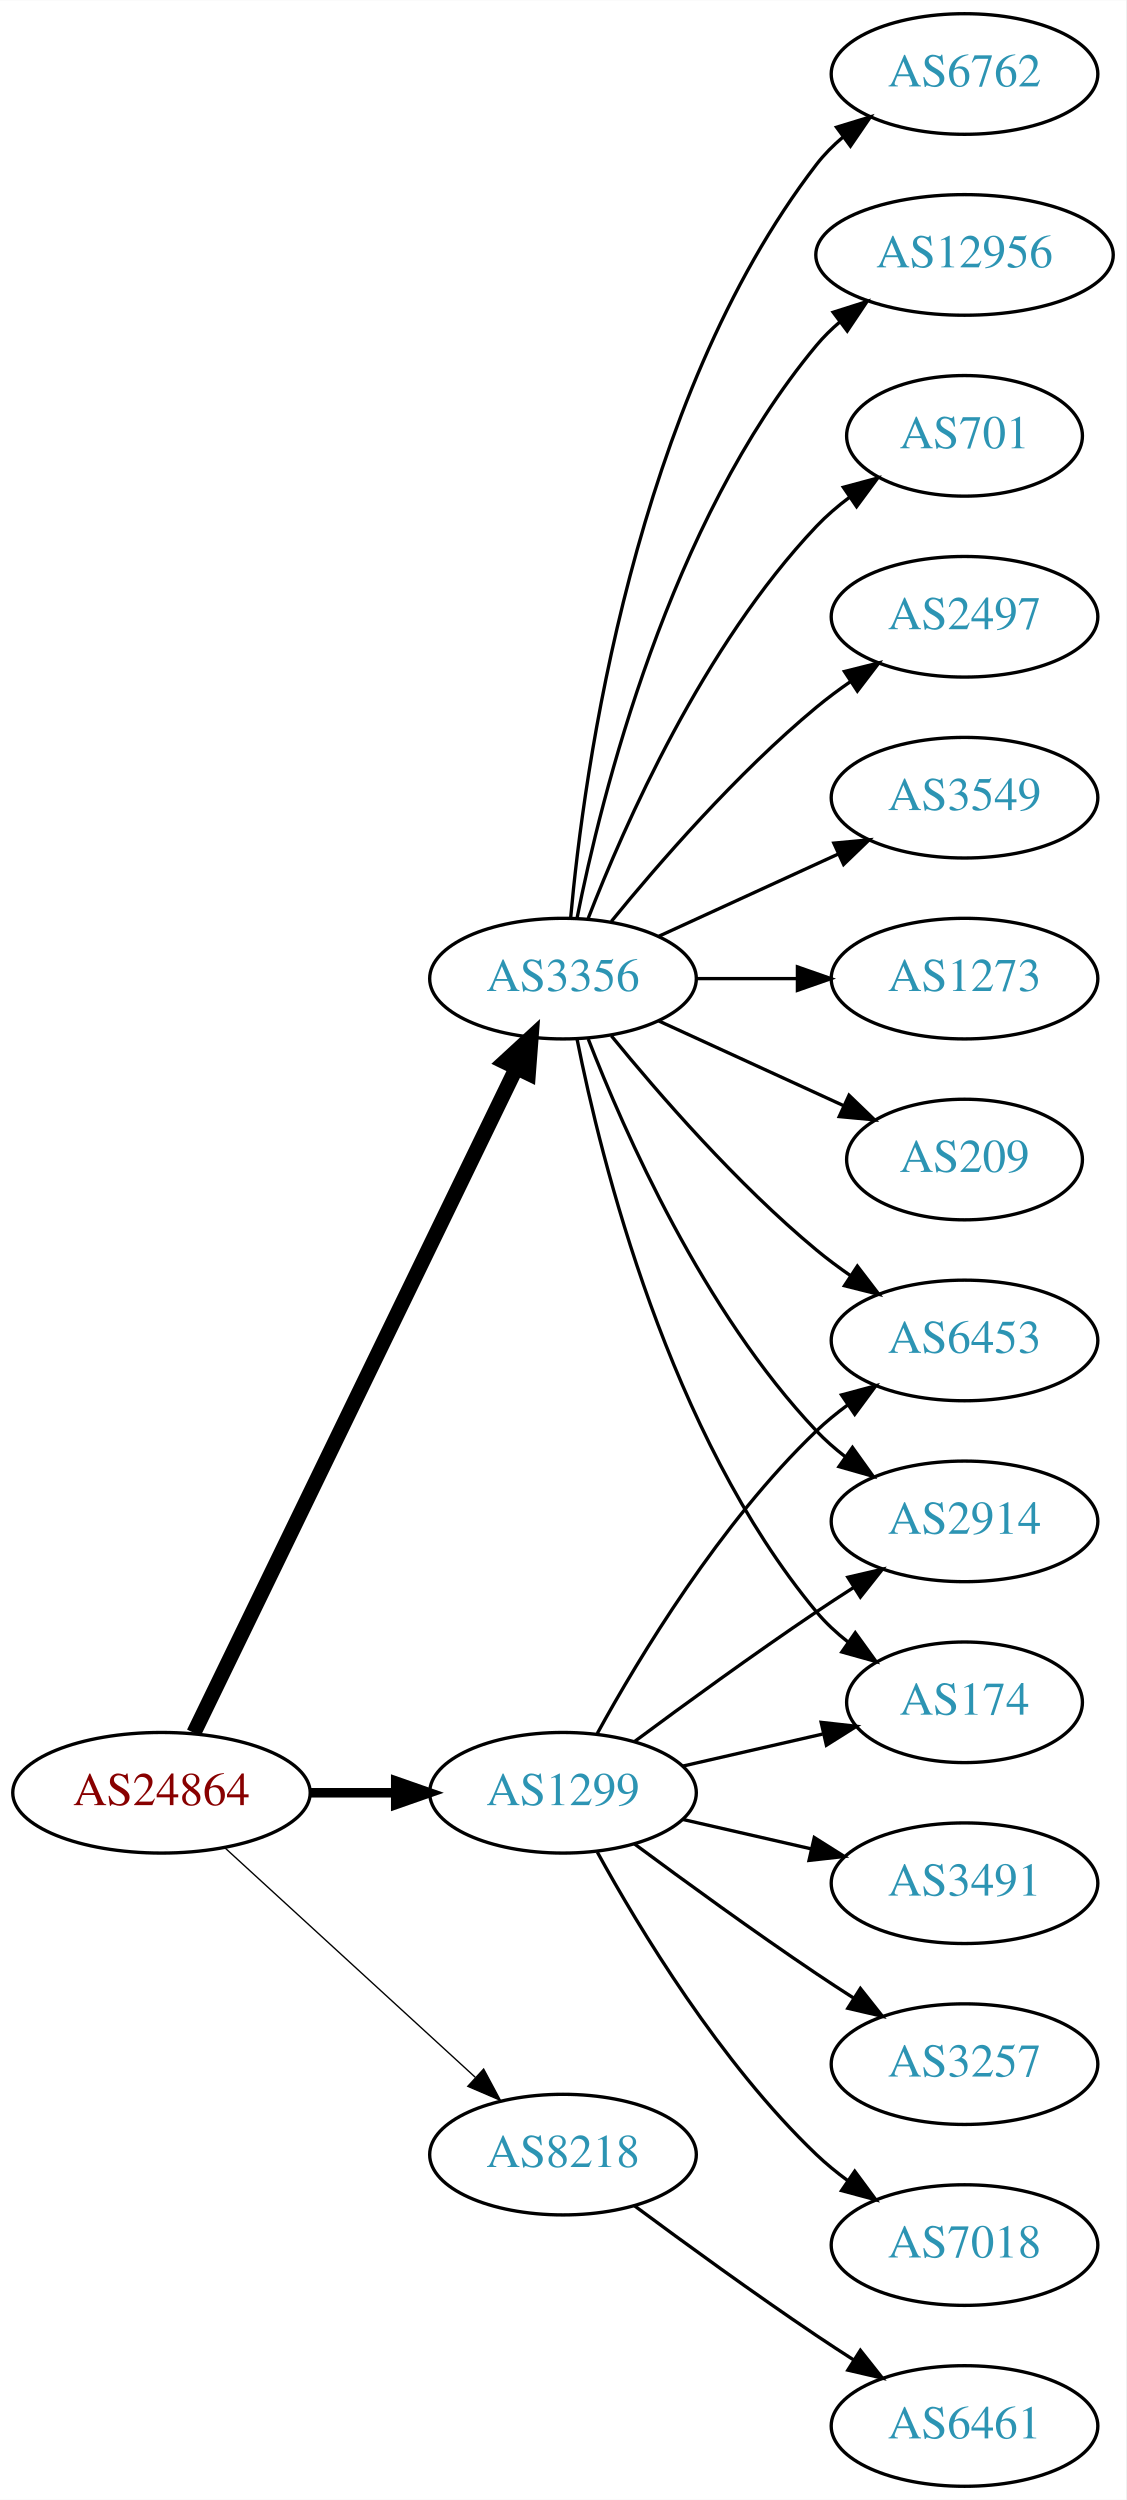
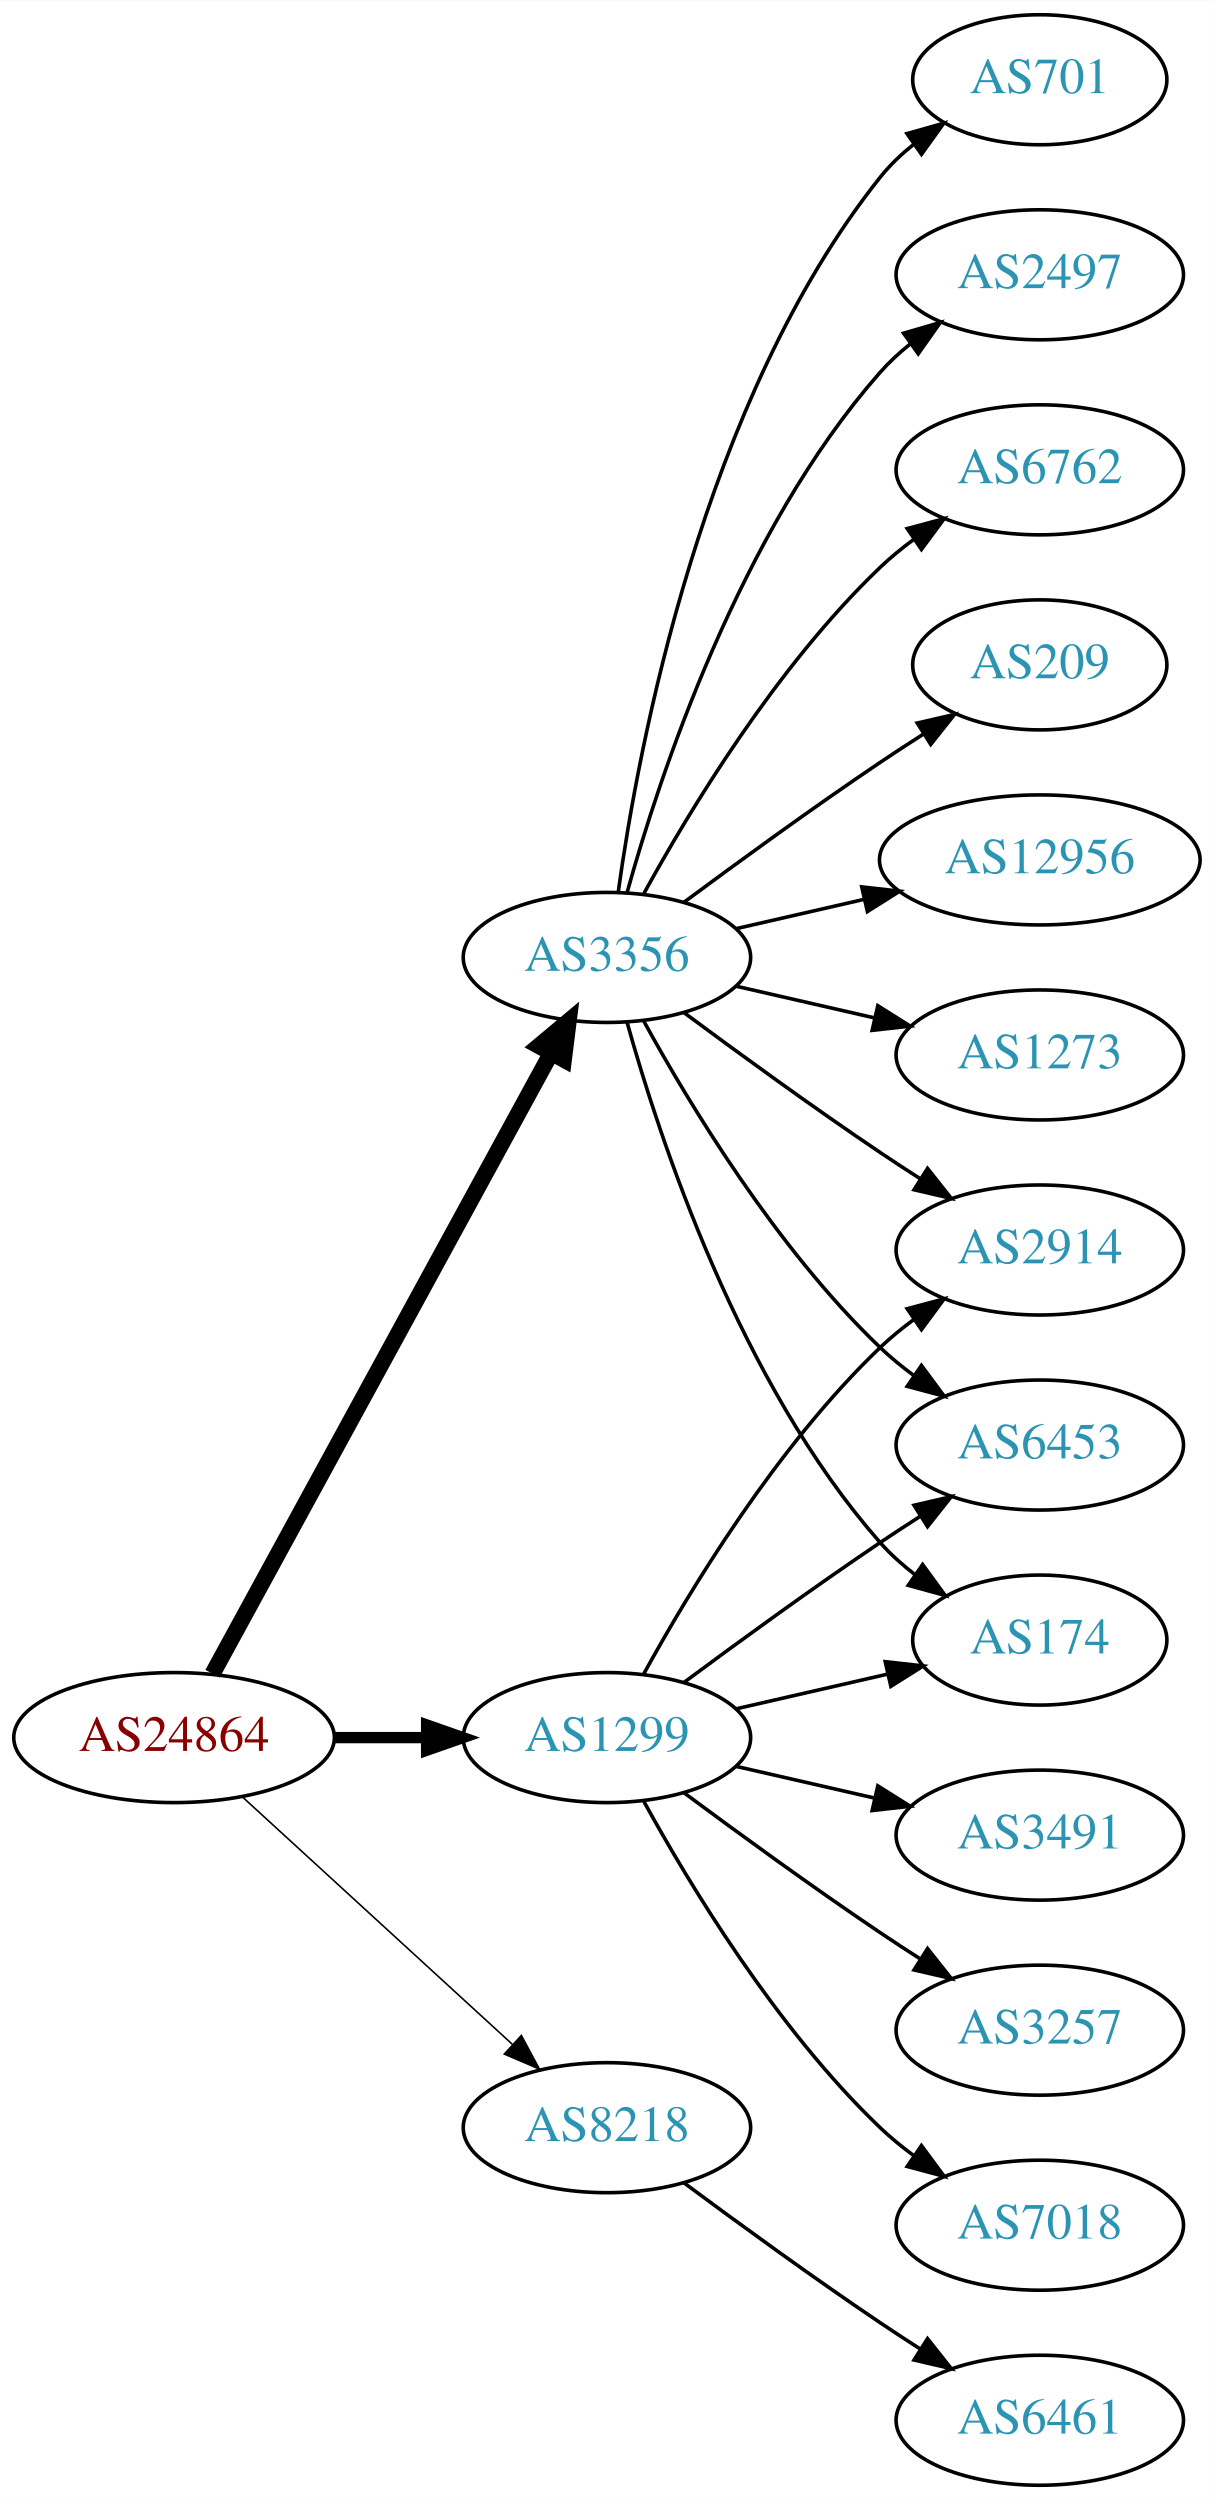
- <svg xmlns="http://www.w3.org/2000/svg" xmlns:xlink="http://www.w3.org/1999/xlink" width="336pt" height="746pt" viewBox="0.00 0.00 336.08 746.00">
-   <g id="graph0" class="graph" transform="scale(1 1) rotate(0) translate(4 742)">
-     <polygon fill="white" stroke="none" points="-4,4 -4,-742 332.077,-742 332.077,4 -4,4" />
+ <svg xmlns="http://www.w3.org/2000/svg" xmlns:xlink="http://www.w3.org/1999/xlink" width="336pt" height="692pt" viewBox="0.00 0.00 336.08 692.00">
+   <g id="graph0" class="graph" transform="scale(1 1) rotate(0) translate(4 688)">
+     <polygon fill="white" stroke="none" points="-4,4 -4,-688 332.077,-688 332.077,4 -4,4" />
    <g id="node1" class="node">
      <g id="a_node1">
        <a xlink:href="/asn/24864" xlink:title="AS24864 ~ Raiffeisen Informatik GmbH &amp; Co KG [AT]">
          <ellipse fill="#ffffff" stroke="black" cx="44.196" cy="-207" rx="44.393" ry="18" />
          <text text-anchor="middle" x="44.196" y="-203.3" font-family="Times,serif" font-size="14.00" fill="#880000">AS24864</text>
        </a>
      </g>
    </g>
    <g id="node2" class="node">
      <g id="a_node2">
        <a xlink:href="/asn/1299" xlink:title="AS1299 ~ Telia Carrier [EU]">
          <ellipse fill="#ffffff" stroke="black" cx="164.039" cy="-207" rx="39.794" ry="18" />
          <text text-anchor="middle" x="164.039" y="-203.3" font-family="Times,serif" font-size="14.00" fill="#2c94b3">AS1299</text>
        </a>
      </g>
    </g>
    <g id="edge1" class="edge">
-       <path fill="none" stroke="black" stroke-width="2.864" d="M88.407,-207C96.72,-207 105.482,-207 113.965,-207" />
-       <polygon fill="black" stroke="black" stroke-width="2.864" points="114.123,-210.5 124.123,-207 114.123,-203.5 114.123,-210.5" />
+       <path fill="none" stroke="black" stroke-width="3.15" d="M88.407,-207C96.72,-207 105.482,-207 113.965,-207" />
+       <polygon fill="black" stroke="black" stroke-width="3.15" points="114.123,-210.5 124.123,-207 114.123,-203.5 114.123,-210.5" />
    </g>
    <g id="node3" class="node">
      <g id="a_node3">
        <a xlink:href="/asn/3356" xlink:title="AS3356 ~ Level 3 Parent, LLC [US]">
-           <ellipse fill="#ffffff" stroke="black" cx="164.039" cy="-450" rx="39.794" ry="18" />
-           <text text-anchor="middle" x="164.039" y="-446.3" font-family="Times,serif" font-size="14.00" fill="#2c94b3">AS3356</text>
+           <ellipse fill="#ffffff" stroke="black" cx="164.039" cy="-423" rx="39.794" ry="18" />
+           <text text-anchor="middle" x="164.039" y="-419.3" font-family="Times,serif" font-size="14.00" fill="#2c94b3">AS3356</text>
        </a>
      </g>
    </g>
    <g id="edge2" class="edge">
-       <path fill="none" stroke="black" stroke-width="4.5" d="M53.861,-224.868C74.342,-267.101 125.829,-373.272 150.055,-423.227" />
-       <polygon fill="black" stroke="black" stroke-width="4.5" points="146.613,-425.154 154.52,-432.433 153.699,-421.717 146.613,-425.154" />
+       <path fill="none" stroke="black" stroke-width="4.5" d="M54.84,-224.676C75.521,-262.584 124.234,-351.873 148.613,-396.559" />
+       <polygon fill="black" stroke="black" stroke-width="4.5" points="145.181,-398.49 153.427,-405.383 152.094,-394.718 145.181,-398.49" />
    </g>
    <g id="node4" class="node">
      <g id="a_node4">
        <a xlink:href="/asn/8218" xlink:title="AS8218 ~ legacy Neotelecoms [FR]">
          <ellipse fill="#ffffff" stroke="black" cx="164.039" cy="-99" rx="39.794" ry="18" />
          <text text-anchor="middle" x="164.039" y="-95.3" font-family="Times,serif" font-size="14.00" fill="#2c94b3">AS8218</text>
        </a>
      </g>
    </g>
    <g id="edge3" class="edge">
-       <path fill="none" stroke="black" stroke-width="0.409" d="M63.094,-190.597C83.022,-172.333 115.38,-142.678 137.857,-122.079" />
-       <polygon fill="black" stroke="black" stroke-width="0.409" points="140.351,-124.54 145.359,-115.203 135.622,-119.38 140.351,-124.54" />
+       <path fill="none" stroke="black" stroke-width="0.45" d="M63.094,-190.597C83.022,-172.333 115.38,-142.678 137.857,-122.079" />
+       <polygon fill="black" stroke="black" stroke-width="0.45" points="140.351,-124.54 145.359,-115.203 135.622,-119.38 140.351,-124.54" />
    </g>
    <g id="node5" class="node">
      <g id="a_node5">
-         <a xlink:href="/asn/6453" xlink:title="AS6453 ~ TATA COMMUNICATIONS (AMERICA) INC [US]">
+         <a xlink:href="/asn/2914" xlink:title="AS2914 ~ NTT America, Inc. [US]">
          <ellipse fill="#ffffff" stroke="black" cx="283.881" cy="-342" rx="39.794" ry="18" />
-           <text text-anchor="middle" x="283.881" y="-338.3" font-family="Times,serif" font-size="14.00" fill="#2c94b3">AS6453</text>
+           <text text-anchor="middle" x="283.881" y="-338.3" font-family="Times,serif" font-size="14.00" fill="#2c94b3">AS2914</text>
        </a>
      </g>
    </g>
    <g id="edge4" class="edge">
      <path fill="none" stroke="black" d="M174.28,-224.713C186.825,-247.561 211.002,-287.611 239.685,-315 242.553,-317.739 245.742,-320.347 249.051,-322.785" />
      <polygon fill="black" stroke="black" points="247.175,-325.742 257.411,-328.477 251.114,-319.956 247.175,-325.742" />
    </g>
    <g id="node6" class="node">
      <g id="a_node6">
        <a xlink:href="/asn/3491" xlink:title="AS3491 ~ PCCW Global, Inc. [US]">
          <ellipse fill="#ffffff" stroke="black" cx="283.881" cy="-180" rx="39.794" ry="18" />
          <text text-anchor="middle" x="283.881" y="-176.3" font-family="Times,serif" font-size="14.00" fill="#2c94b3">AS3491</text>
        </a>
      </g>
    </g>
    <g id="edge5" class="edge">
      <path fill="none" stroke="black" d="M199.758,-199.045C211.758,-196.296 225.379,-193.175 238.071,-190.267" />
      <polygon fill="black" stroke="black" points="239.037,-193.636 248.003,-187.991 237.474,-186.813 239.037,-193.636" />
    </g>
    <g id="node7" class="node">
      <g id="a_node7">
-         <a xlink:href="/asn/2914" xlink:title="AS2914 ~ NTT America, Inc. [US]">
-           <ellipse fill="#ffffff" stroke="black" cx="283.881" cy="-288" rx="39.794" ry="18" />
-           <text text-anchor="middle" x="283.881" y="-284.3" font-family="Times,serif" font-size="14.00" fill="#2c94b3">AS2914</text>
-         </a>
-       </g>
-     </g>
-     <g id="edge6" class="edge">
-       <path fill="none" stroke="black" d="M185.369,-222.277C200.231,-233.304 220.976,-248.407 239.685,-261 243.234,-263.389 246.984,-265.839 250.733,-268.242" />
-       <polygon fill="black" stroke="black" points="249.059,-271.325 259.381,-273.712 252.801,-265.409 249.059,-271.325" />
-     </g>
-     <g id="node8" class="node">
-       <g id="a_node8">
        <a xlink:href="/asn/3257" xlink:title="AS3257 ~ GTT [DE]">
          <ellipse fill="#ffffff" stroke="black" cx="283.881" cy="-126" rx="39.794" ry="18" />
          <text text-anchor="middle" x="283.881" y="-122.3" font-family="Times,serif" font-size="14.00" fill="#2c94b3">AS3257</text>
        </a>
      </g>
    </g>
-     <g id="edge7" class="edge">
+     <g id="edge6" class="edge">
      <path fill="none" stroke="black" d="M185.369,-191.723C200.231,-180.696 220.976,-165.593 239.685,-153 243.234,-150.611 246.984,-148.161 250.733,-145.758" />
      <polygon fill="black" stroke="black" points="252.801,-148.591 259.381,-140.288 249.059,-142.675 252.801,-148.591" />
+     </g>
+     <g id="node8" class="node">
+       <g id="a_node8">
+         <a xlink:href="/asn/6453" xlink:title="AS6453 ~ TATA COMMUNICATIONS (AMERICA) INC [US]">
+           <ellipse fill="#ffffff" stroke="black" cx="283.881" cy="-288" rx="39.794" ry="18" />
+           <text text-anchor="middle" x="283.881" y="-284.3" font-family="Times,serif" font-size="14.00" fill="#2c94b3">AS6453</text>
+         </a>
+       </g>
+     </g>
+     <g id="edge7" class="edge">
+       <path fill="none" stroke="black" d="M185.369,-222.277C200.231,-233.304 220.976,-248.407 239.685,-261 243.234,-263.389 246.984,-265.839 250.733,-268.242" />
+       <polygon fill="black" stroke="black" points="249.059,-271.325 259.381,-273.712 252.801,-265.409 249.059,-271.325" />
    </g>
    <g id="node9" class="node">
      <g id="a_node9">
        <a xlink:href="/asn/7018" xlink:title="AS7018 ~ AT&amp;T Services, Inc. [US]">
          <ellipse fill="#ffffff" stroke="black" cx="283.881" cy="-72" rx="39.794" ry="18" />
          <text text-anchor="middle" x="283.881" y="-68.3" font-family="Times,serif" font-size="14.00" fill="#2c94b3">AS7018</text>
        </a>
      </g>
    </g>
    <g id="edge8" class="edge">
      <path fill="none" stroke="black" d="M174.28,-189.287C186.825,-166.439 211.002,-126.389 239.685,-99 242.553,-96.261 245.742,-93.653 249.051,-91.215" />
      <polygon fill="black" stroke="black" points="251.114,-94.044 257.411,-85.523 247.175,-88.258 251.114,-94.044" />
    </g>
    <g id="node10" class="node">
      <g id="a_node10">
        <a xlink:href="/asn/174" xlink:title="AS174 ~ Cogent Communications [US]">
          <ellipse fill="#ffffff" stroke="black" cx="283.881" cy="-234" rx="35.194" ry="18" />
          <text text-anchor="middle" x="283.881" y="-230.3" font-family="Times,serif" font-size="14.00" fill="#2c94b3">AS174</text>
        </a>
      </g>
    </g>
    <g id="edge9" class="edge">
      <path fill="none" stroke="black" d="M199.758,-214.955C212.85,-217.955 227.873,-221.396 241.513,-224.522" />
      <polygon fill="black" stroke="black" points="241.091,-228.016 251.621,-226.838 242.655,-221.193 241.091,-228.016" />
    </g>
-     <g id="edge17" class="edge">
-       <path fill="none" stroke="black" d="M178.458,-432.935C192.572,-415.625 215.987,-388.655 239.685,-369 242.901,-366.332 246.402,-363.73 249.972,-361.259" />
-       <polygon fill="black" stroke="black" points="251.896,-364.183 258.329,-355.764 248.05,-358.334 251.896,-364.183" />
-     </g>
    <g id="edge18" class="edge">
-       <path fill="none" stroke="black" d="M171.562,-432.006C182.312,-404.272 205.969,-350.571 239.685,-315 242.271,-312.272 245.188,-309.706 248.257,-307.323" />
-       <polygon fill="black" stroke="black" points="250.435,-310.07 256.605,-301.457 246.411,-304.342 250.435,-310.07" />
-     </g>
-     <g id="edge14" class="edge">
-       <path fill="none" stroke="black" d="M168.237,-431.927C175.401,-395.859 195.675,-313.875 239.685,-261 242.422,-257.712 245.667,-254.702 249.13,-251.983" />
-       <polygon fill="black" stroke="black" points="251.267,-254.761 257.471,-246.173 247.265,-249.017 251.267,-254.761" />
+       <path fill="none" stroke="black" d="M185.369,-407.723C200.231,-396.696 220.976,-381.593 239.685,-369 243.234,-366.611 246.984,-364.161 250.733,-361.758" />
+       <polygon fill="black" stroke="black" points="252.801,-364.591 259.381,-356.288 249.059,-358.675 252.801,-364.591" />
+     </g>
+     <g id="edge16" class="edge">
+       <path fill="none" stroke="black" d="M174.28,-405.287C186.825,-382.439 211.002,-342.389 239.685,-315 242.553,-312.261 245.742,-309.653 249.051,-307.215" />
+       <polygon fill="black" stroke="black" points="251.114,-310.044 257.411,-301.523 247.175,-304.258 251.114,-310.044" />
+     </g>
+     <g id="edge11" class="edge">
+       <path fill="none" stroke="black" d="M169.612,-405.054C178.517,-373.005 200.801,-305.158 239.685,-261 242.512,-257.789 245.814,-254.828 249.309,-252.136" />
+       <polygon fill="black" stroke="black" points="251.443,-254.916 257.684,-246.355 247.466,-249.155 251.443,-254.916" />
    </g>
    <g id="node11" class="node">
      <g id="a_node11">
-         <a xlink:href="/asn/6762" xlink:title="AS6762 ~ TELECOM ITALIA SPARKLE S.p.A. [IT]">
-           <ellipse fill="#ffffff" stroke="black" cx="283.881" cy="-720" rx="39.794" ry="18" />
-           <text text-anchor="middle" x="283.881" y="-716.3" font-family="Times,serif" font-size="14.00" fill="#2c94b3">AS6762</text>
+         <a xlink:href="/asn/209" xlink:title="AS209 ~ CenturyLink Communications, LLC [US]">
+           <ellipse fill="#ffffff" stroke="black" cx="283.881" cy="-504" rx="35.194" ry="18" />
+           <text text-anchor="middle" x="283.881" y="-500.3" font-family="Times,serif" font-size="14.00" fill="#2c94b3">AS209</text>
        </a>
      </g>
    </g>
    <g id="edge10" class="edge">
-       <path fill="none" stroke="black" d="M166.323,-468.117C170.221,-511.332 185.238,-622.131 239.685,-693 241.975,-695.981 244.695,-698.716 247.639,-701.205" />
-       <polygon fill="black" stroke="black" points="245.686,-704.113 255.816,-707.218 249.833,-698.473 245.686,-704.113" />
+       <path fill="none" stroke="black" d="M185.369,-438.277C200.231,-449.304 220.976,-464.407 239.685,-477 243.502,-479.569 247.552,-482.21 251.583,-484.786" />
+       <polygon fill="black" stroke="black" points="249.952,-487.895 260.277,-490.271 253.687,-481.975 249.952,-487.895" />
    </g>
    <g id="node12" class="node">
      <g id="a_node12">
        <a xlink:href="/asn/12956" xlink:title="AS12956 ~ TELXIUS [ES]">
-           <ellipse fill="#ffffff" stroke="black" cx="283.881" cy="-666" rx="44.393" ry="18" />
-           <text text-anchor="middle" x="283.881" y="-662.3" font-family="Times,serif" font-size="14.00" fill="#2c94b3">AS12956</text>
-         </a>
-       </g>
-     </g>
-     <g id="edge11" class="edge">
-       <path fill="none" stroke="black" d="M168.237,-468.073C175.401,-504.141 195.675,-586.125 239.685,-639 241.778,-641.515 244.169,-643.867 246.727,-646.051" />
-       <polygon fill="black" stroke="black" points="244.676,-648.887 254.775,-652.091 248.878,-643.289 244.676,-648.887" />
+           <ellipse fill="#ffffff" stroke="black" cx="283.881" cy="-450" rx="44.393" ry="18" />
+           <text text-anchor="middle" x="283.881" y="-446.3" font-family="Times,serif" font-size="14.00" fill="#2c94b3">AS12956</text>
+         </a>
+       </g>
+     </g>
+     <g id="edge12" class="edge">
+       <path fill="none" stroke="black" d="M199.758,-430.955C210.896,-433.507 223.432,-436.379 235.325,-439.104" />
+       <polygon fill="black" stroke="black" points="234.59,-442.526 245.119,-441.348 236.153,-435.703 234.59,-442.526" />
    </g>
    <g id="node13" class="node">
      <g id="a_node13">
-         <a xlink:href="/asn/701" xlink:title="AS701 ~ UUNET [US]">
-           <ellipse fill="#ffffff" stroke="black" cx="283.881" cy="-612" rx="35.194" ry="18" />
-           <text text-anchor="middle" x="283.881" y="-608.3" font-family="Times,serif" font-size="14.00" fill="#2c94b3">AS701</text>
-         </a>
-       </g>
-     </g>
-     <g id="edge12" class="edge">
-       <path fill="none" stroke="black" d="M171.562,-467.994C182.312,-495.728 205.969,-549.429 239.685,-585 242.628,-588.105 246.001,-591.001 249.537,-593.655" />
-       <polygon fill="black" stroke="black" points="247.722,-596.654 257.956,-599.397 251.666,-590.871 247.722,-596.654" />
+         <a xlink:href="/asn/1273" xlink:title="AS1273 ~ Vodafone Group PLC [EU]">
+           <ellipse fill="#ffffff" stroke="black" cx="283.881" cy="-396" rx="39.794" ry="18" />
+           <text text-anchor="middle" x="283.881" y="-392.3" font-family="Times,serif" font-size="14.00" fill="#2c94b3">AS1273</text>
+         </a>
+       </g>
+     </g>
+     <g id="edge13" class="edge">
+       <path fill="none" stroke="black" d="M199.758,-415.045C211.758,-412.296 225.379,-409.175 238.071,-406.267" />
+       <polygon fill="black" stroke="black" points="239.037,-409.636 248.003,-403.991 237.474,-402.813 239.037,-409.636" />
    </g>
    <g id="node14" class="node">
      <g id="a_node14">
-         <a xlink:href="/asn/2497" xlink:title="AS2497 ~ Internet Initiative Japan Inc. [JP]">
-           <ellipse fill="#ffffff" stroke="black" cx="283.881" cy="-558" rx="39.794" ry="18" />
-           <text text-anchor="middle" x="283.881" y="-554.3" font-family="Times,serif" font-size="14.00" fill="#2c94b3">AS2497</text>
-         </a>
-       </g>
-     </g>
-     <g id="edge13" class="edge">
-       <path fill="none" stroke="black" d="M178.458,-467.065C192.572,-484.375 215.987,-511.345 239.685,-531 242.901,-533.668 246.402,-536.27 249.972,-538.741" />
-       <polygon fill="black" stroke="black" points="248.05,-541.666 258.329,-544.236 251.896,-535.817 248.05,-541.666" />
+         <a xlink:href="/asn/701" xlink:title="AS701 ~ UUNET [US]">
+           <ellipse fill="#ffffff" stroke="black" cx="283.881" cy="-666" rx="35.194" ry="18" />
+           <text text-anchor="middle" x="283.881" y="-662.3" font-family="Times,serif" font-size="14.00" fill="#2c94b3">AS701</text>
+         </a>
+       </g>
+     </g>
+     <g id="edge14" class="edge">
+       <path fill="none" stroke="black" d="M167.178,-441.17C172.678,-480.974 190.504,-577.233 239.685,-639 242.35,-642.347 245.55,-645.393 248.988,-648.132" />
+       <polygon fill="black" stroke="black" points="247.106,-651.087 257.302,-653.965 251.126,-645.357 247.106,-651.087" />
    </g>
    <g id="node15" class="node">
      <g id="a_node15">
-         <a xlink:href="/asn/3549" xlink:title="AS3549 ~ Level 3 Parent, LLC [US]">
-           <ellipse fill="#ffffff" stroke="black" cx="283.881" cy="-504" rx="39.794" ry="18" />
-           <text text-anchor="middle" x="283.881" y="-500.3" font-family="Times,serif" font-size="14.00" fill="#2c94b3">AS3549</text>
+         <a xlink:href="/asn/2497" xlink:title="AS2497 ~ Internet Initiative Japan Inc. [JP]">
+           <ellipse fill="#ffffff" stroke="black" cx="283.881" cy="-612" rx="39.794" ry="18" />
+           <text text-anchor="middle" x="283.881" y="-608.3" font-family="Times,serif" font-size="14.00" fill="#2c94b3">AS2497</text>
        </a>
      </g>
    </g>
    <g id="edge15" class="edge">
-       <path fill="none" stroke="black" d="M192.667,-462.661C208.624,-469.973 228.895,-479.261 246.178,-487.181" />
-       <polygon fill="black" stroke="black" points="244.876,-490.435 255.425,-491.419 247.793,-484.071 244.876,-490.435" />
+       <path fill="none" stroke="black" d="M169.612,-440.946C178.517,-472.995 200.801,-540.842 239.685,-585 242.169,-587.821 245.019,-590.449 248.044,-592.871" />
+       <polygon fill="black" stroke="black" points="246.162,-595.828 256.334,-598.791 250.23,-590.131 246.162,-595.828" />
    </g>
    <g id="node16" class="node">
      <g id="a_node16">
-         <a xlink:href="/asn/1273" xlink:title="AS1273 ~ Vodafone Group PLC [EU]">
-           <ellipse fill="#ffffff" stroke="black" cx="283.881" cy="-450" rx="39.794" ry="18" />
-           <text text-anchor="middle" x="283.881" y="-446.3" font-family="Times,serif" font-size="14.00" fill="#2c94b3">AS1273</text>
-         </a>
-       </g>
-     </g>
-     <g id="edge16" class="edge">
-       <path fill="none" stroke="black" d="M203.951,-450C213.505,-450 223.854,-450 233.817,-450" />
-       <polygon fill="black" stroke="black" points="234.009,-453.5 244.009,-450 234.009,-446.5 234.009,-453.5" />
+         <a xlink:href="/asn/6762" xlink:title="AS6762 ~ TELECOM ITALIA SPARKLE S.p.A. [IT]">
+           <ellipse fill="#ffffff" stroke="black" cx="283.881" cy="-558" rx="39.794" ry="18" />
+           <text text-anchor="middle" x="283.881" y="-554.3" font-family="Times,serif" font-size="14.00" fill="#2c94b3">AS6762</text>
+         </a>
+       </g>
+     </g>
+     <g id="edge17" class="edge">
+       <path fill="none" stroke="black" d="M174.28,-440.713C186.825,-463.561 211.002,-503.611 239.685,-531 242.553,-533.739 245.742,-536.347 249.051,-538.785" />
+       <polygon fill="black" stroke="black" points="247.175,-541.742 257.411,-544.477 251.114,-535.956 247.175,-541.742" />
    </g>
    <g id="node17" class="node">
      <g id="a_node17">
-         <a xlink:href="/asn/209" xlink:title="AS209 ~ CenturyLink Communications, LLC [US]">
-           <ellipse fill="#ffffff" stroke="black" cx="283.881" cy="-396" rx="35.194" ry="18" />
-           <text text-anchor="middle" x="283.881" y="-392.3" font-family="Times,serif" font-size="14.00" fill="#2c94b3">AS209</text>
-         </a>
-       </g>
-     </g>
-     <g id="edge19" class="edge">
-       <path fill="none" stroke="black" d="M192.667,-437.339C209.084,-429.817 230.065,-420.202 247.662,-412.139" />
-       <polygon fill="black" stroke="black" points="249.407,-415.189 257.04,-407.842 246.49,-408.826 249.407,-415.189" />
-     </g>
-     <g id="node18" class="node">
-       <g id="a_node18">
        <a xlink:href="/asn/6461" xlink:title="AS6461 ~ Zayo Bandwidth [US]">
          <ellipse fill="#ffffff" stroke="black" cx="283.881" cy="-18" rx="39.794" ry="18" />
          <text text-anchor="middle" x="283.881" y="-14.3" font-family="Times,serif" font-size="14.00" fill="#2c94b3">AS6461</text>
        </a>
      </g>
    </g>
-     <g id="edge20" class="edge">
+     <g id="edge19" class="edge">
      <path fill="none" stroke="black" d="M185.369,-83.723C200.231,-72.696 220.976,-57.593 239.685,-45 243.234,-42.611 246.984,-40.161 250.733,-37.758" />
      <polygon fill="black" stroke="black" points="252.801,-40.591 259.381,-32.288 249.059,-34.675 252.801,-40.591" />
    </g>
  </g>
</svg>
